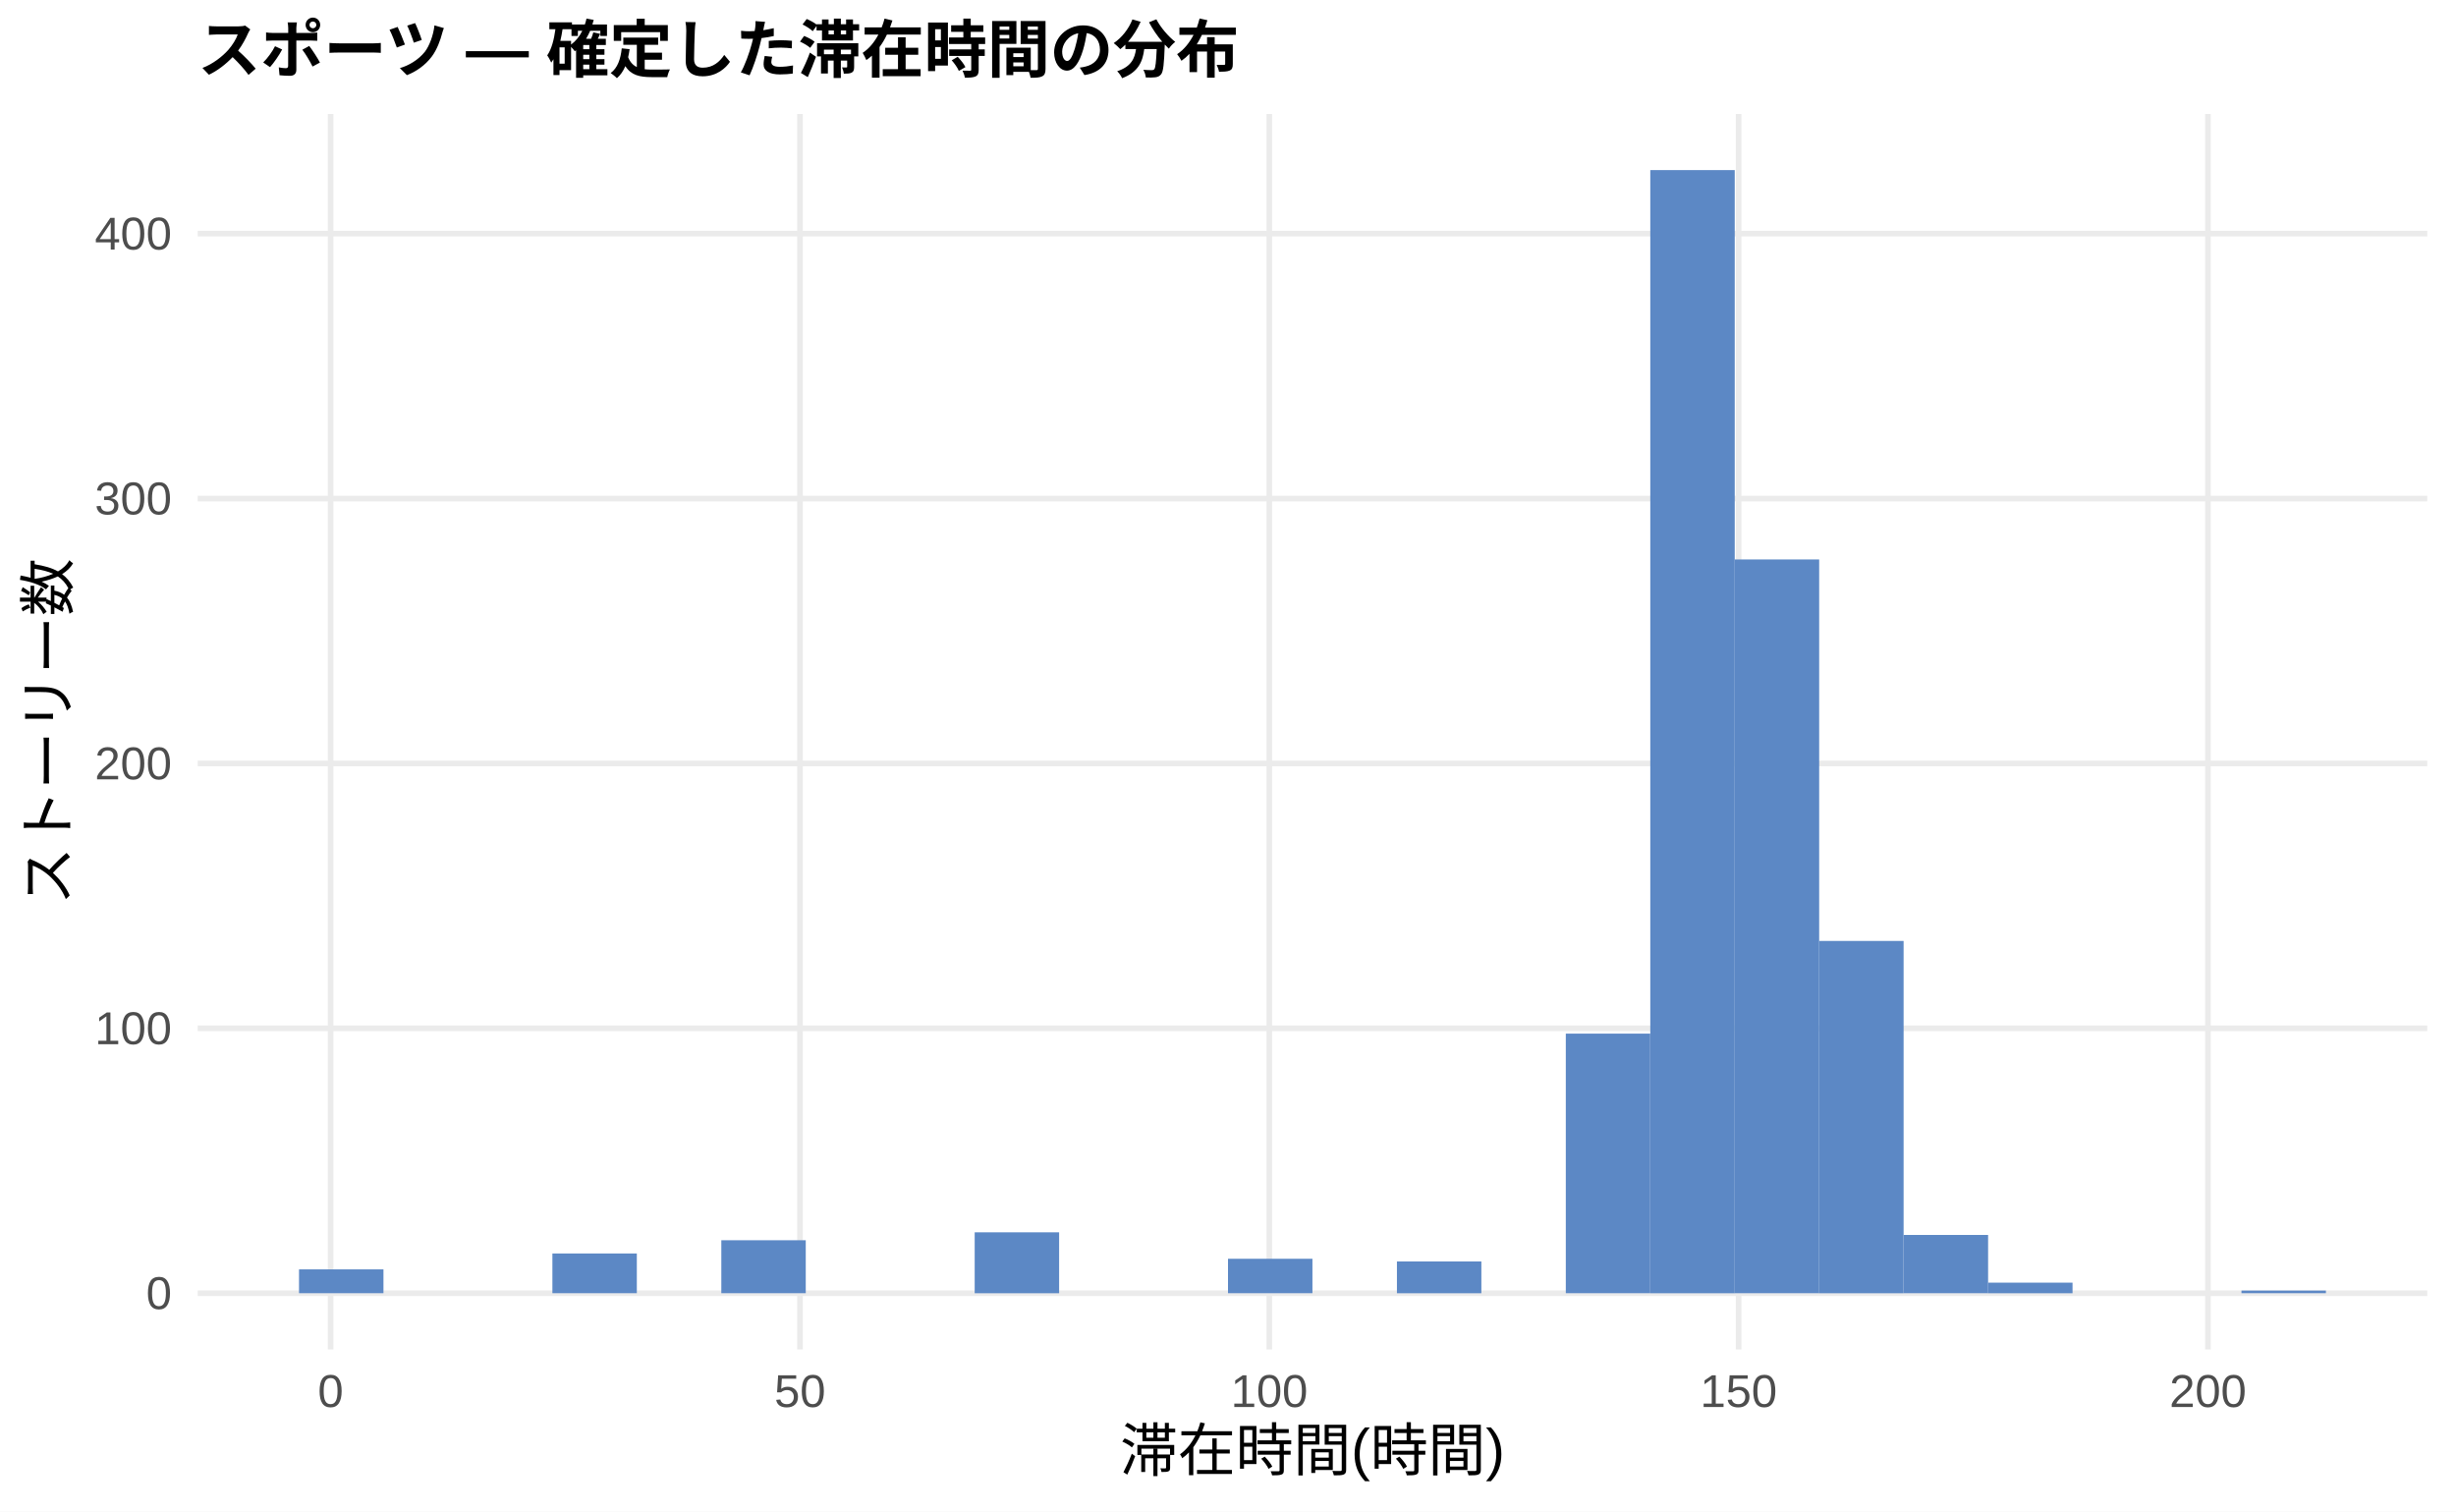
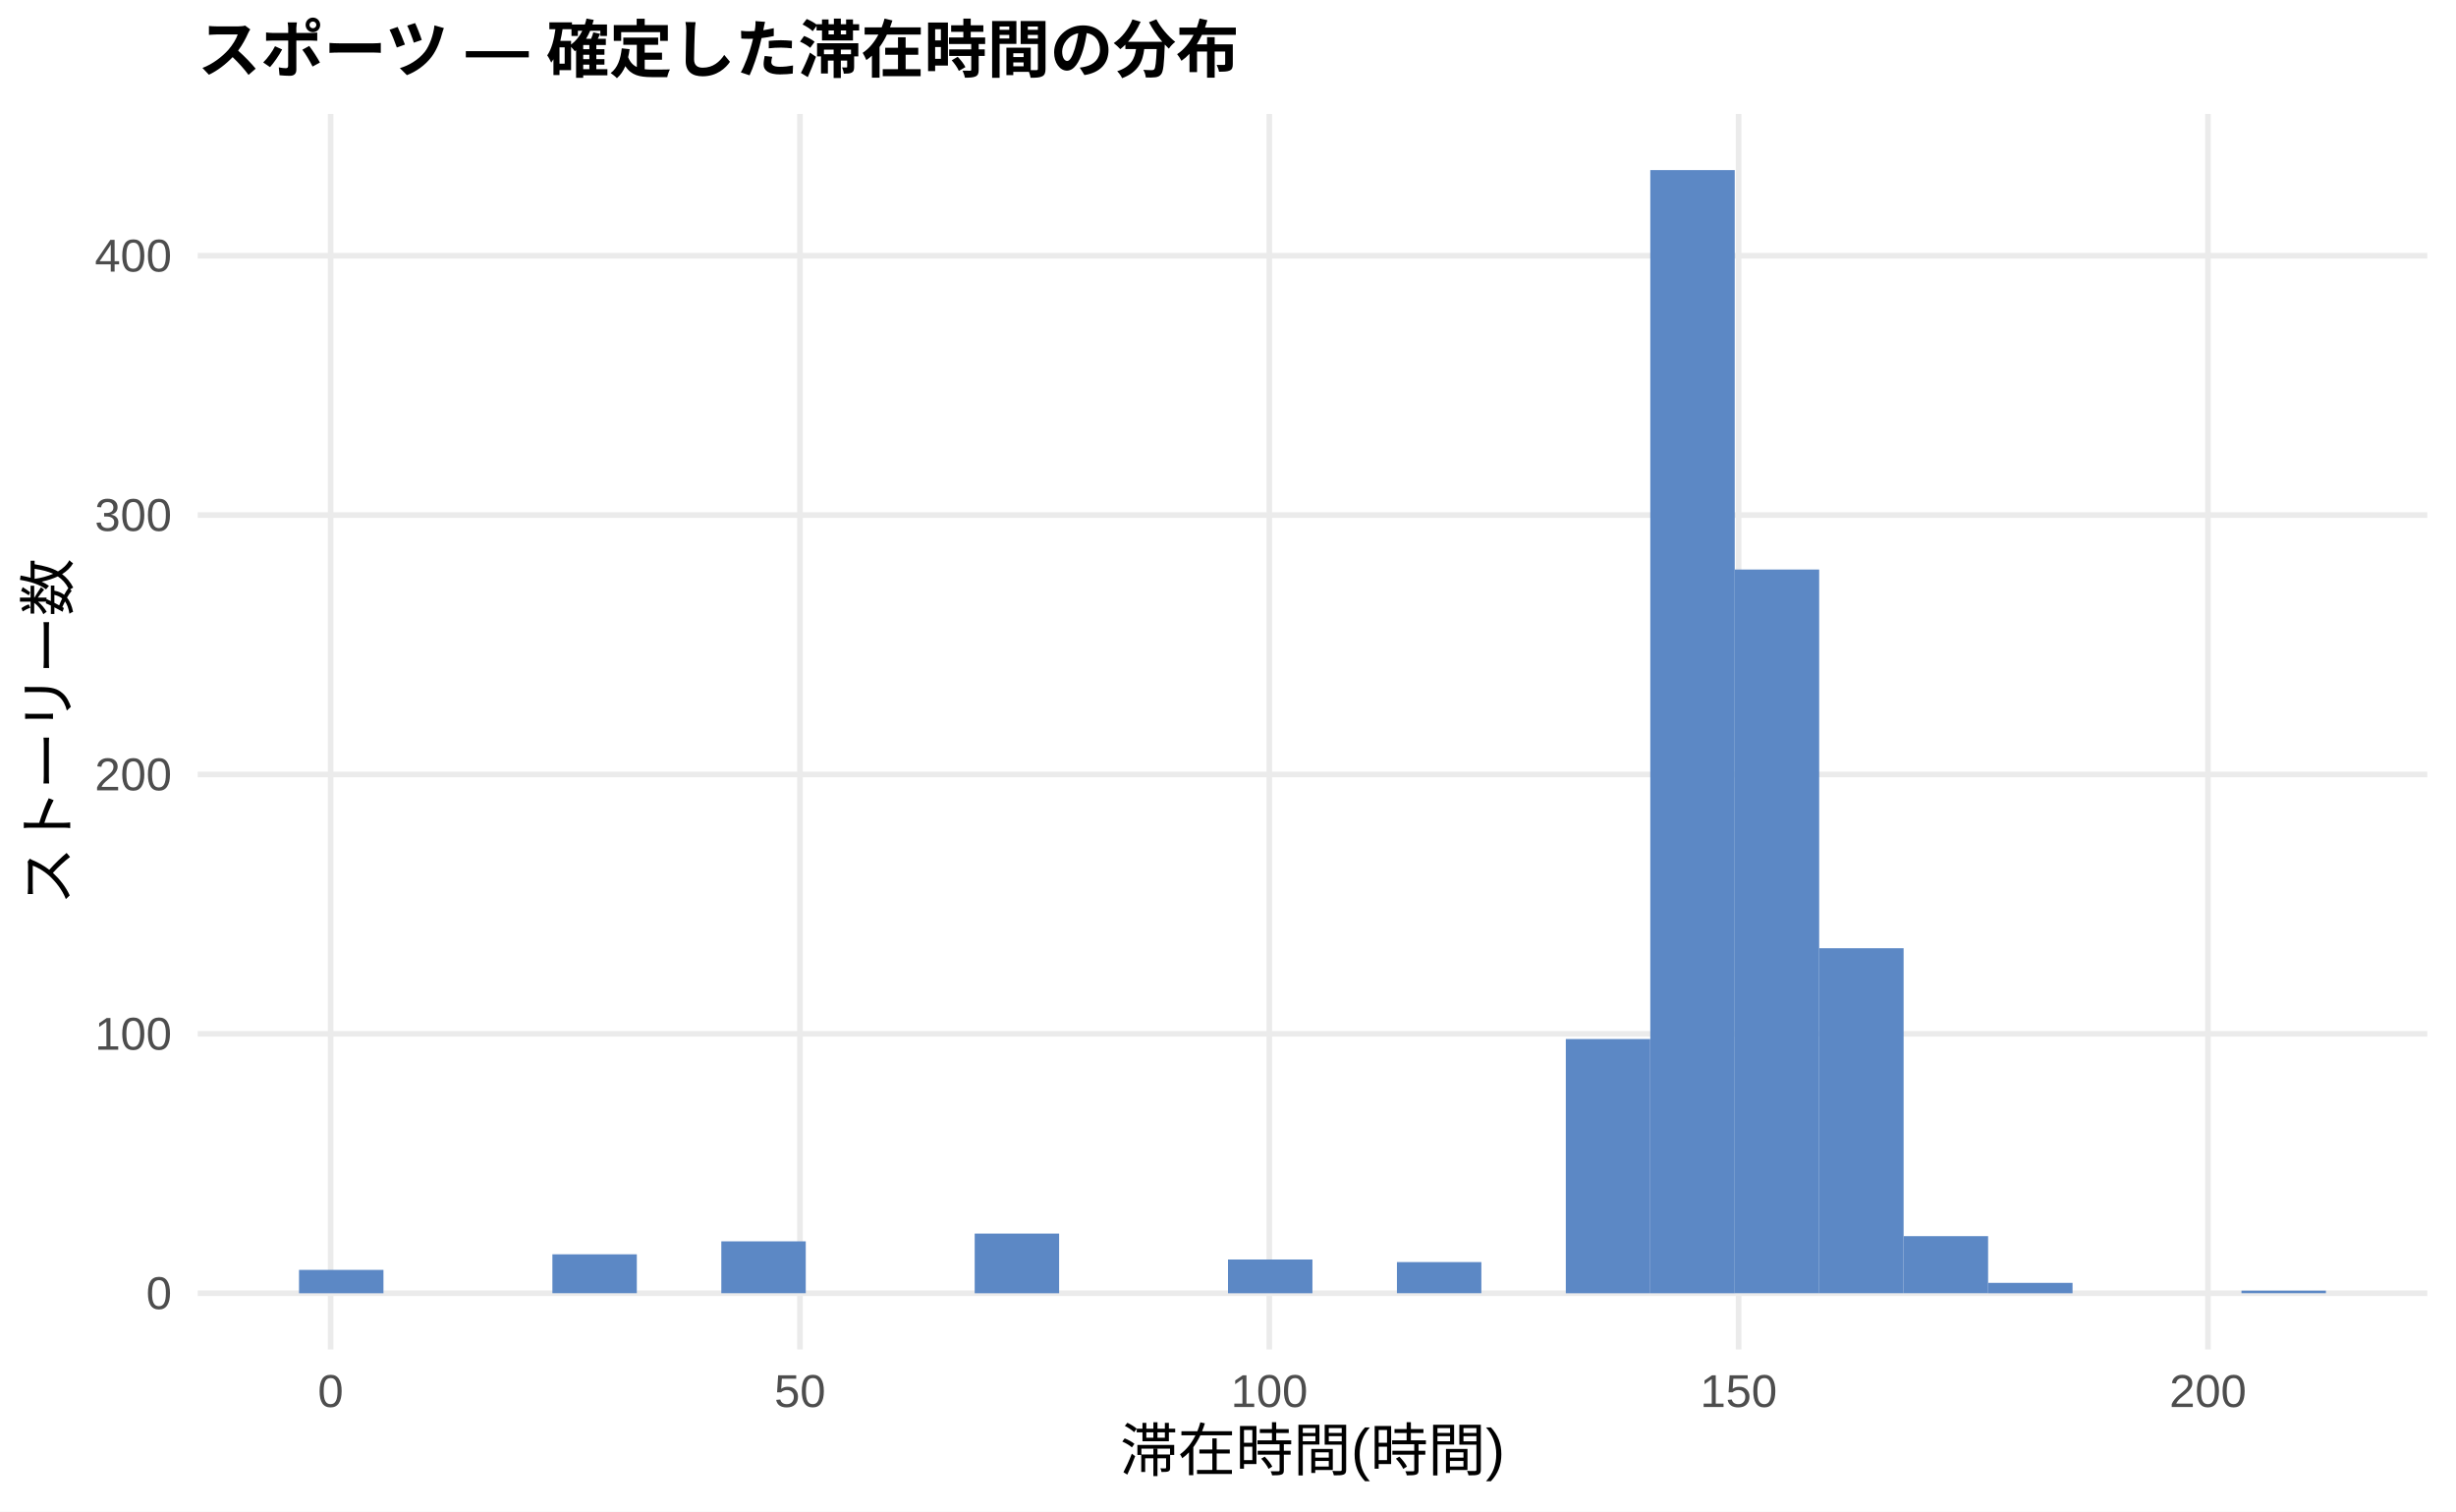
<svg xmlns="http://www.w3.org/2000/svg" width="468.00pt" height="288.00pt" viewBox="0 0 468.00 288.00">
  <g class="svglite">
    <defs>
      <style type="text/css">
    .svglite line, .svglite polyline, .svglite polygon, .svglite path, .svglite rect, .svglite circle {
      fill: none;
      stroke: #000000;
      stroke-linecap: round;
      stroke-linejoin: round;
      stroke-miterlimit: 10.00;
    }
    .svglite text {
      white-space: pre;
    }
    .svglite g.glyphgroup path {
      fill: inherit;
      stroke: none;
    }
  </style>
    </defs>
    <rect width="100%" height="100%" style="stroke: none; fill: #FFFFFF;" />
    <defs>
      <clipPath id="cpMC4wMHw0NjguMDB8MC4wMHwyODguMDA=">
        <rect x="0.00" y="0.00" width="468.00" height="288.00" />
      </clipPath>
    </defs>
    <g clip-path="url(#cpMC4wMHw0NjguMDB8MC4wMHwyODguMDA=)">
      <rect x="0.00" y="0.00" width="468.00" height="288.00" style="stroke-width: 1.07; stroke: none; fill: #FFFFFF;" />
    </g>
    <defs>
      <clipPath id="cpMzcuNjd8NDYyLjUyfDIxLjcxfDI1Ny4xMg==">
        <rect x="37.67" y="21.71" width="424.85" height="235.41" />
      </clipPath>
    </defs>
    <g clip-path="url(#cpMzcuNjd8NDYyLjUyfDIxLjcxfDI1Ny4xMg==)">
      <polyline points="37.67,246.42 462.52,246.42 " style="stroke-width: 1.07; stroke: #EBEBEB; stroke-linecap: butt;" />
-       <polyline points="37.67,195.94 462.52,195.94 " style="stroke-width: 1.07; stroke: #EBEBEB; stroke-linecap: butt;" />
-       <polyline points="37.67,145.47 462.52,145.47 " style="stroke-width: 1.07; stroke: #EBEBEB; stroke-linecap: butt;" />
-       <polyline points="37.67,95.00 462.52,95.00 " style="stroke-width: 1.07; stroke: #EBEBEB; stroke-linecap: butt;" />
-       <polyline points="37.67,44.52 462.52,44.52 " style="stroke-width: 1.07; stroke: #EBEBEB; stroke-linecap: butt;" />
+       <polyline points="37.67,196.99 462.52,196.99 " style="stroke-width: 1.07; stroke: #EBEBEB; stroke-linecap: butt;" />
+       <polyline points="37.67,147.57 462.52,147.57 " style="stroke-width: 1.07; stroke: #EBEBEB; stroke-linecap: butt;" />
+       <polyline points="37.67,98.14 462.52,98.14 " style="stroke-width: 1.07; stroke: #EBEBEB; stroke-linecap: butt;" />
+       <polyline points="37.67,48.72 462.52,48.72 " style="stroke-width: 1.07; stroke: #EBEBEB; stroke-linecap: butt;" />
      <polyline points="63.00,257.12 63.00,21.71 " style="stroke-width: 1.07; stroke: #EBEBEB; stroke-linecap: butt;" />
      <polyline points="152.44,257.12 152.44,21.71 " style="stroke-width: 1.07; stroke: #EBEBEB; stroke-linecap: butt;" />
      <polyline points="241.87,257.12 241.87,21.71 " style="stroke-width: 1.07; stroke: #EBEBEB; stroke-linecap: butt;" />
      <polyline points="331.30,257.12 331.30,21.71 " style="stroke-width: 1.07; stroke: #EBEBEB; stroke-linecap: butt;" />
      <polyline points="420.73,257.12 420.73,21.71 " style="stroke-width: 1.07; stroke: #EBEBEB; stroke-linecap: butt;" />
-       <rect x="56.98" y="241.87" width="16.09" height="4.54" style="stroke-width: 1.07; stroke: none; stroke-linecap: butt; stroke-linejoin: miter; fill: #5C88C5;" />
+       <rect x="56.98" y="241.97" width="16.09" height="4.45" style="stroke-width: 1.07; stroke: none; stroke-linecap: butt; stroke-linejoin: miter; fill: #5C88C5;" />
      <rect x="73.08" y="246.42" width="16.09" height="0.00" style="stroke-width: 1.07; stroke: none; stroke-linecap: butt; stroke-linejoin: miter; fill: #5C88C5;" />
      <rect x="89.17" y="246.42" width="16.09" height="0.00" style="stroke-width: 1.07; stroke: none; stroke-linecap: butt; stroke-linejoin: miter; fill: #5C88C5;" />
-       <rect x="105.26" y="238.84" width="16.09" height="7.57" style="stroke-width: 1.07; stroke: none; stroke-linecap: butt; stroke-linejoin: miter; fill: #5C88C5;" />
+       <rect x="105.26" y="239.00" width="16.09" height="7.41" style="stroke-width: 1.07; stroke: none; stroke-linecap: butt; stroke-linejoin: miter; fill: #5C88C5;" />
      <rect x="121.35" y="246.42" width="16.09" height="0.00" style="stroke-width: 1.07; stroke: none; stroke-linecap: butt; stroke-linejoin: miter; fill: #5C88C5;" />
-       <rect x="137.45" y="236.32" width="16.09" height="10.09" style="stroke-width: 1.07; stroke: none; stroke-linecap: butt; stroke-linejoin: miter; fill: #5C88C5;" />
+       <rect x="137.45" y="236.53" width="16.09" height="9.88" style="stroke-width: 1.07; stroke: none; stroke-linecap: butt; stroke-linejoin: miter; fill: #5C88C5;" />
      <rect x="153.54" y="246.42" width="16.09" height="0.00" style="stroke-width: 1.07; stroke: none; stroke-linecap: butt; stroke-linejoin: miter; fill: #5C88C5;" />
      <rect x="169.63" y="246.42" width="16.09" height="0.00" style="stroke-width: 1.07; stroke: none; stroke-linecap: butt; stroke-linejoin: miter; fill: #5C88C5;" />
-       <rect x="185.73" y="234.81" width="16.09" height="11.61" style="stroke-width: 1.07; stroke: none; stroke-linecap: butt; stroke-linejoin: miter; fill: #5C88C5;" />
+       <rect x="185.73" y="235.05" width="16.09" height="11.37" style="stroke-width: 1.07; stroke: none; stroke-linecap: butt; stroke-linejoin: miter; fill: #5C88C5;" />
      <rect x="201.82" y="246.42" width="16.09" height="0.00" style="stroke-width: 1.07; stroke: none; stroke-linecap: butt; stroke-linejoin: miter; fill: #5C88C5;" />
      <rect x="217.91" y="246.42" width="16.09" height="0.00" style="stroke-width: 1.07; stroke: none; stroke-linecap: butt; stroke-linejoin: miter; fill: #5C88C5;" />
-       <rect x="234.00" y="239.85" width="16.09" height="6.56" style="stroke-width: 1.07; stroke: none; stroke-linecap: butt; stroke-linejoin: miter; fill: #5C88C5;" />
+       <rect x="234.00" y="239.99" width="16.09" height="6.43" style="stroke-width: 1.07; stroke: none; stroke-linecap: butt; stroke-linejoin: miter; fill: #5C88C5;" />
      <rect x="250.10" y="246.42" width="16.09" height="0.00" style="stroke-width: 1.07; stroke: none; stroke-linecap: butt; stroke-linejoin: miter; fill: #5C88C5;" />
-       <rect x="266.19" y="240.36" width="16.09" height="6.06" style="stroke-width: 1.07; stroke: none; stroke-linecap: butt; stroke-linejoin: miter; fill: #5C88C5;" />
+       <rect x="266.19" y="240.48" width="16.09" height="5.93" style="stroke-width: 1.07; stroke: none; stroke-linecap: butt; stroke-linejoin: miter; fill: #5C88C5;" />
      <rect x="282.28" y="246.42" width="16.09" height="0.00" style="stroke-width: 1.07; stroke: none; stroke-linecap: butt; stroke-linejoin: miter; fill: #5C88C5;" />
-       <rect x="298.37" y="196.95" width="16.09" height="49.46" style="stroke-width: 1.07; stroke: none; stroke-linecap: butt; stroke-linejoin: miter; fill: #5C88C5;" />
+       <rect x="298.37" y="197.98" width="16.09" height="48.44" style="stroke-width: 1.07; stroke: none; stroke-linecap: butt; stroke-linejoin: miter; fill: #5C88C5;" />
      <rect x="314.47" y="32.41" width="16.09" height="214.01" style="stroke-width: 1.07; stroke: none; stroke-linecap: butt; stroke-linejoin: miter; fill: #5C88C5;" />
-       <rect x="330.56" y="106.60" width="16.09" height="139.81" style="stroke-width: 1.07; stroke: none; stroke-linecap: butt; stroke-linejoin: miter; fill: #5C88C5;" />
-       <rect x="346.65" y="179.29" width="16.09" height="67.13" style="stroke-width: 1.07; stroke: none; stroke-linecap: butt; stroke-linejoin: miter; fill: #5C88C5;" />
-       <rect x="362.75" y="235.31" width="16.09" height="11.10" style="stroke-width: 1.07; stroke: none; stroke-linecap: butt; stroke-linejoin: miter; fill: #5C88C5;" />
-       <rect x="378.84" y="244.40" width="16.09" height="2.02" style="stroke-width: 1.07; stroke: none; stroke-linecap: butt; stroke-linejoin: miter; fill: #5C88C5;" />
+       <rect x="330.56" y="108.52" width="16.09" height="137.89" style="stroke-width: 1.07; stroke: none; stroke-linecap: butt; stroke-linejoin: miter; fill: #5C88C5;" />
+       <rect x="346.65" y="180.68" width="16.09" height="65.73" style="stroke-width: 1.07; stroke: none; stroke-linecap: butt; stroke-linejoin: miter; fill: #5C88C5;" />
+       <rect x="362.75" y="235.54" width="16.09" height="10.87" style="stroke-width: 1.07; stroke: none; stroke-linecap: butt; stroke-linejoin: miter; fill: #5C88C5;" />
+       <rect x="378.84" y="244.44" width="16.09" height="1.98" style="stroke-width: 1.07; stroke: none; stroke-linecap: butt; stroke-linejoin: miter; fill: #5C88C5;" />
      <rect x="394.93" y="246.42" width="16.09" height="0.00" style="stroke-width: 1.07; stroke: none; stroke-linecap: butt; stroke-linejoin: miter; fill: #5C88C5;" />
      <rect x="411.02" y="246.42" width="16.09" height="0.00" style="stroke-width: 1.07; stroke: none; stroke-linecap: butt; stroke-linejoin: miter; fill: #5C88C5;" />
-       <rect x="427.12" y="245.91" width="16.09" height="0.50" style="stroke-width: 1.07; stroke: none; stroke-linecap: butt; stroke-linejoin: miter; fill: #5C88C5;" />
+       <rect x="427.12" y="245.92" width="16.09" height="0.49" style="stroke-width: 1.07; stroke: none; stroke-linecap: butt; stroke-linejoin: miter; fill: #5C88C5;" />
    </g>
    <g clip-path="url(#cpMC4wMHw0NjguMDB8MC4wMHwyODguMDA=)">
      <text x="32.74" y="249.44" text-anchor="end" style="font-size: 8.80px;fill: #4D4D4D; font-family: &quot;Liberation Sans&quot;;" textLength="4.89px" lengthAdjust="spacingAndGlyphs">0</text>
-       <text x="32.74" y="198.97" text-anchor="end" style="font-size: 8.80px;fill: #4D4D4D; font-family: &quot;Liberation Sans&quot;;" textLength="14.67px" lengthAdjust="spacingAndGlyphs">100</text>
-       <text x="32.74" y="148.50" text-anchor="end" style="font-size: 8.80px;fill: #4D4D4D; font-family: &quot;Liberation Sans&quot;;" textLength="14.67px" lengthAdjust="spacingAndGlyphs">200</text>
-       <text x="32.74" y="98.02" text-anchor="end" style="font-size: 8.80px;fill: #4D4D4D; font-family: &quot;Liberation Sans&quot;;" textLength="14.67px" lengthAdjust="spacingAndGlyphs">300</text>
-       <text x="32.74" y="47.55" text-anchor="end" style="font-size: 8.80px;fill: #4D4D4D; font-family: &quot;Liberation Sans&quot;;" textLength="14.67px" lengthAdjust="spacingAndGlyphs">400</text>
+       <text x="32.74" y="200.02" text-anchor="end" style="font-size: 8.80px;fill: #4D4D4D; font-family: &quot;Liberation Sans&quot;;" textLength="14.67px" lengthAdjust="spacingAndGlyphs">100</text>
+       <text x="32.74" y="150.59" text-anchor="end" style="font-size: 8.80px;fill: #4D4D4D; font-family: &quot;Liberation Sans&quot;;" textLength="14.67px" lengthAdjust="spacingAndGlyphs">200</text>
+       <text x="32.74" y="101.17" text-anchor="end" style="font-size: 8.80px;fill: #4D4D4D; font-family: &quot;Liberation Sans&quot;;" textLength="14.67px" lengthAdjust="spacingAndGlyphs">300</text>
+       <text x="32.74" y="51.75" text-anchor="end" style="font-size: 8.80px;fill: #4D4D4D; font-family: &quot;Liberation Sans&quot;;" textLength="14.67px" lengthAdjust="spacingAndGlyphs">400</text>
      <text x="63.00" y="268.10" text-anchor="middle" style="font-size: 8.80px;fill: #4D4D4D; font-family: &quot;Liberation Sans&quot;;" textLength="4.89px" lengthAdjust="spacingAndGlyphs">0</text>
      <text x="152.44" y="268.10" text-anchor="middle" style="font-size: 8.80px;fill: #4D4D4D; font-family: &quot;Liberation Sans&quot;;" textLength="9.78px" lengthAdjust="spacingAndGlyphs">50</text>
      <text x="241.87" y="268.10" text-anchor="middle" style="font-size: 8.80px;fill: #4D4D4D; font-family: &quot;Liberation Sans&quot;;" textLength="14.67px" lengthAdjust="spacingAndGlyphs">100</text>
      <text x="331.30" y="268.10" text-anchor="middle" style="font-size: 8.80px;fill: #4D4D4D; font-family: &quot;Liberation Sans&quot;;" textLength="14.67px" lengthAdjust="spacingAndGlyphs">150</text>
      <text x="420.73" y="268.10" text-anchor="middle" style="font-size: 8.80px;fill: #4D4D4D; font-family: &quot;Liberation Sans&quot;;" textLength="14.67px" lengthAdjust="spacingAndGlyphs">200</text>
      <text x="250.10" y="280.24" text-anchor="middle" style="font-size: 11.00px; font-family: &quot;Liberation Sans&quot;;" textLength="73.31px" lengthAdjust="spacingAndGlyphs">滞在時間(時間)</text>
      <text transform="translate(13.05,139.41) rotate(-90)" text-anchor="middle" style="font-size: 11.00px; font-family: &quot;Liberation Sans&quot;;" textLength="66.00px" lengthAdjust="spacingAndGlyphs">ストーリー数</text>
      <text x="37.67" y="13.74" style="font-size: 12.00px; font-weight: bold; font-family: &quot;Liberation Sans&quot;;" textLength="198.66px" lengthAdjust="spacingAndGlyphs">スポーツ — 確定した滞在時間の分布</text>
    </g>
  </g>
</svg>
